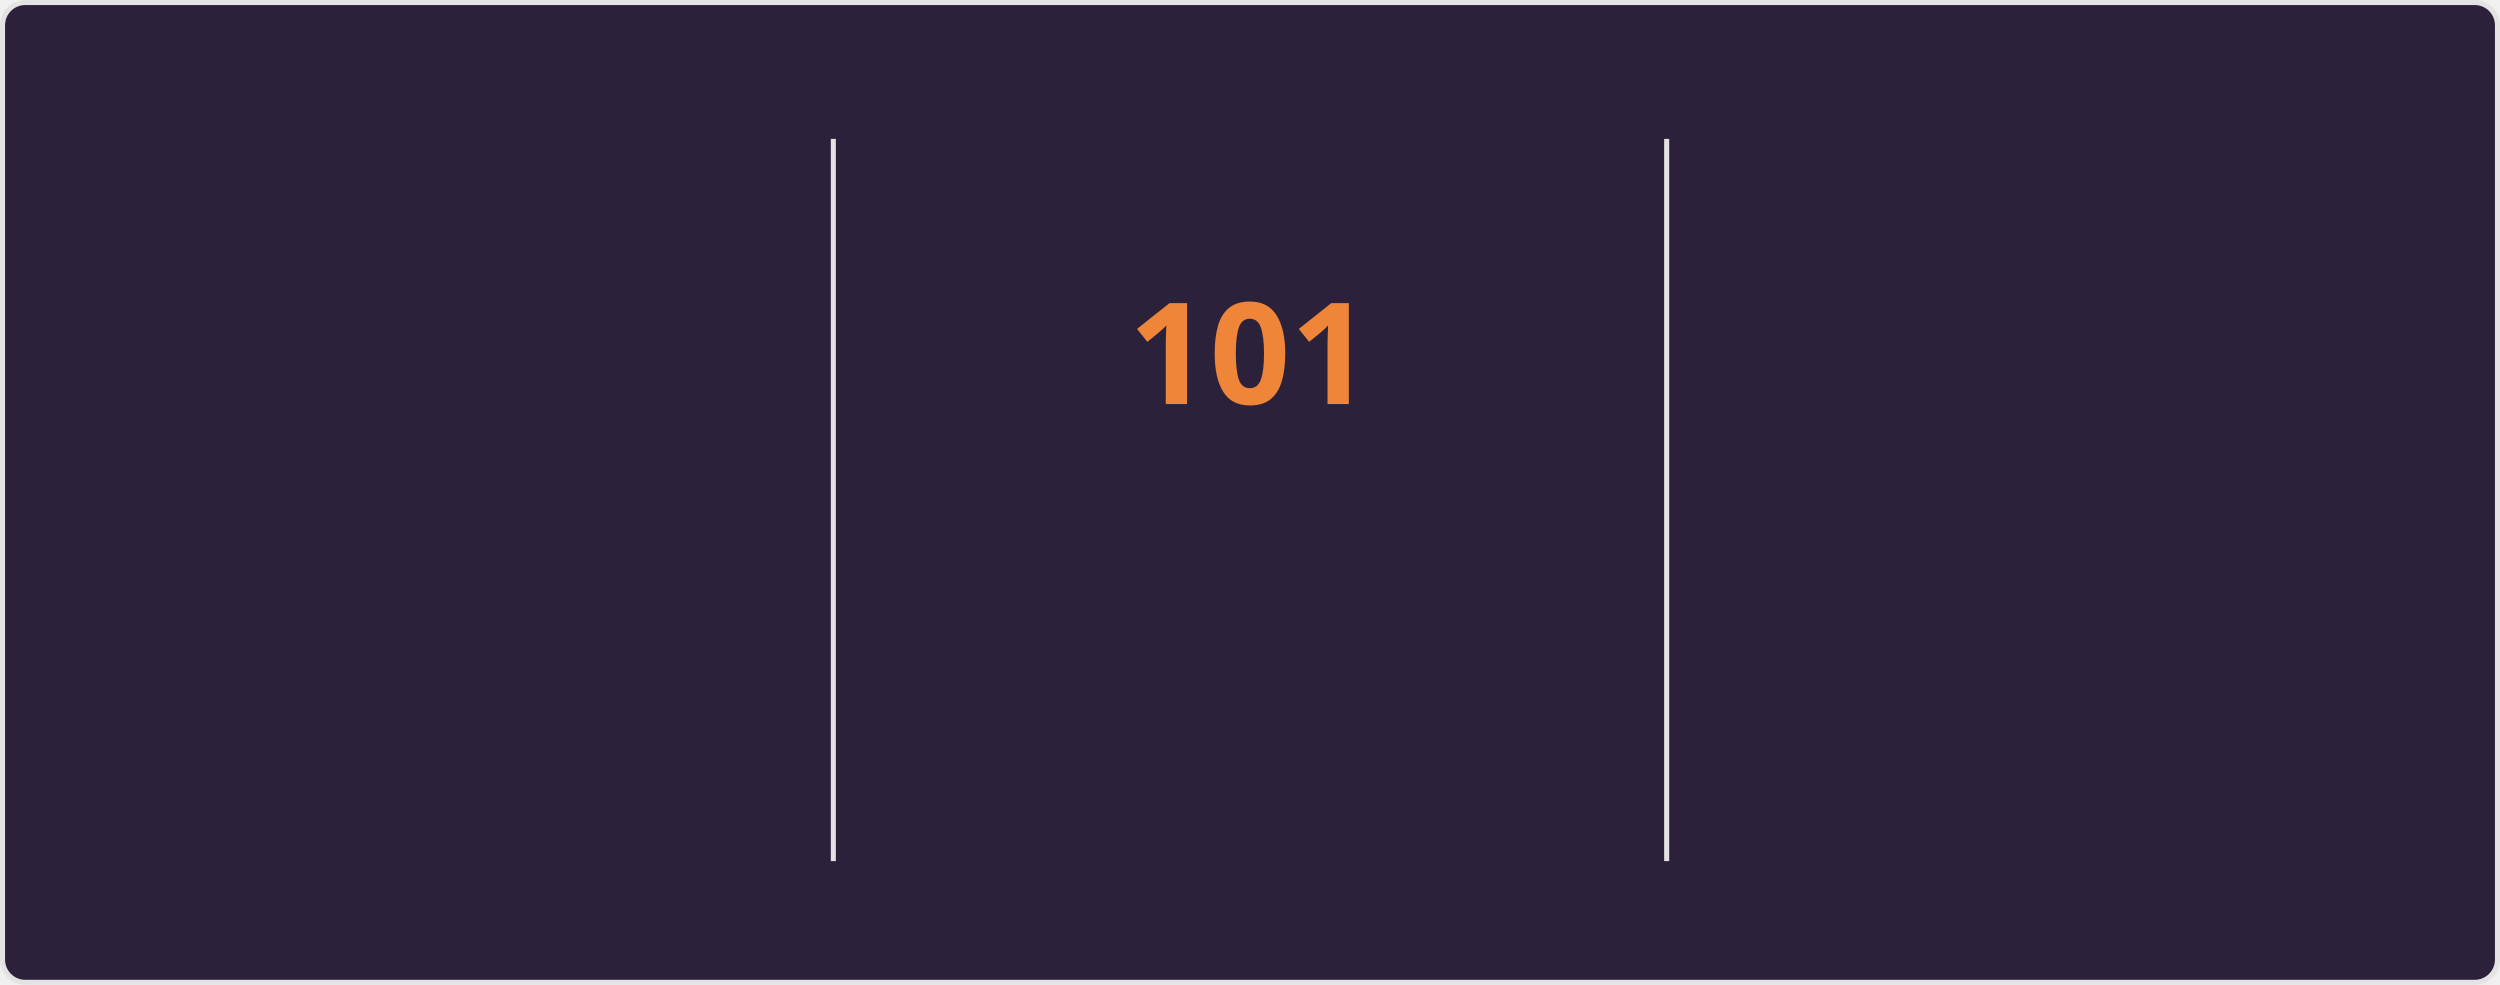
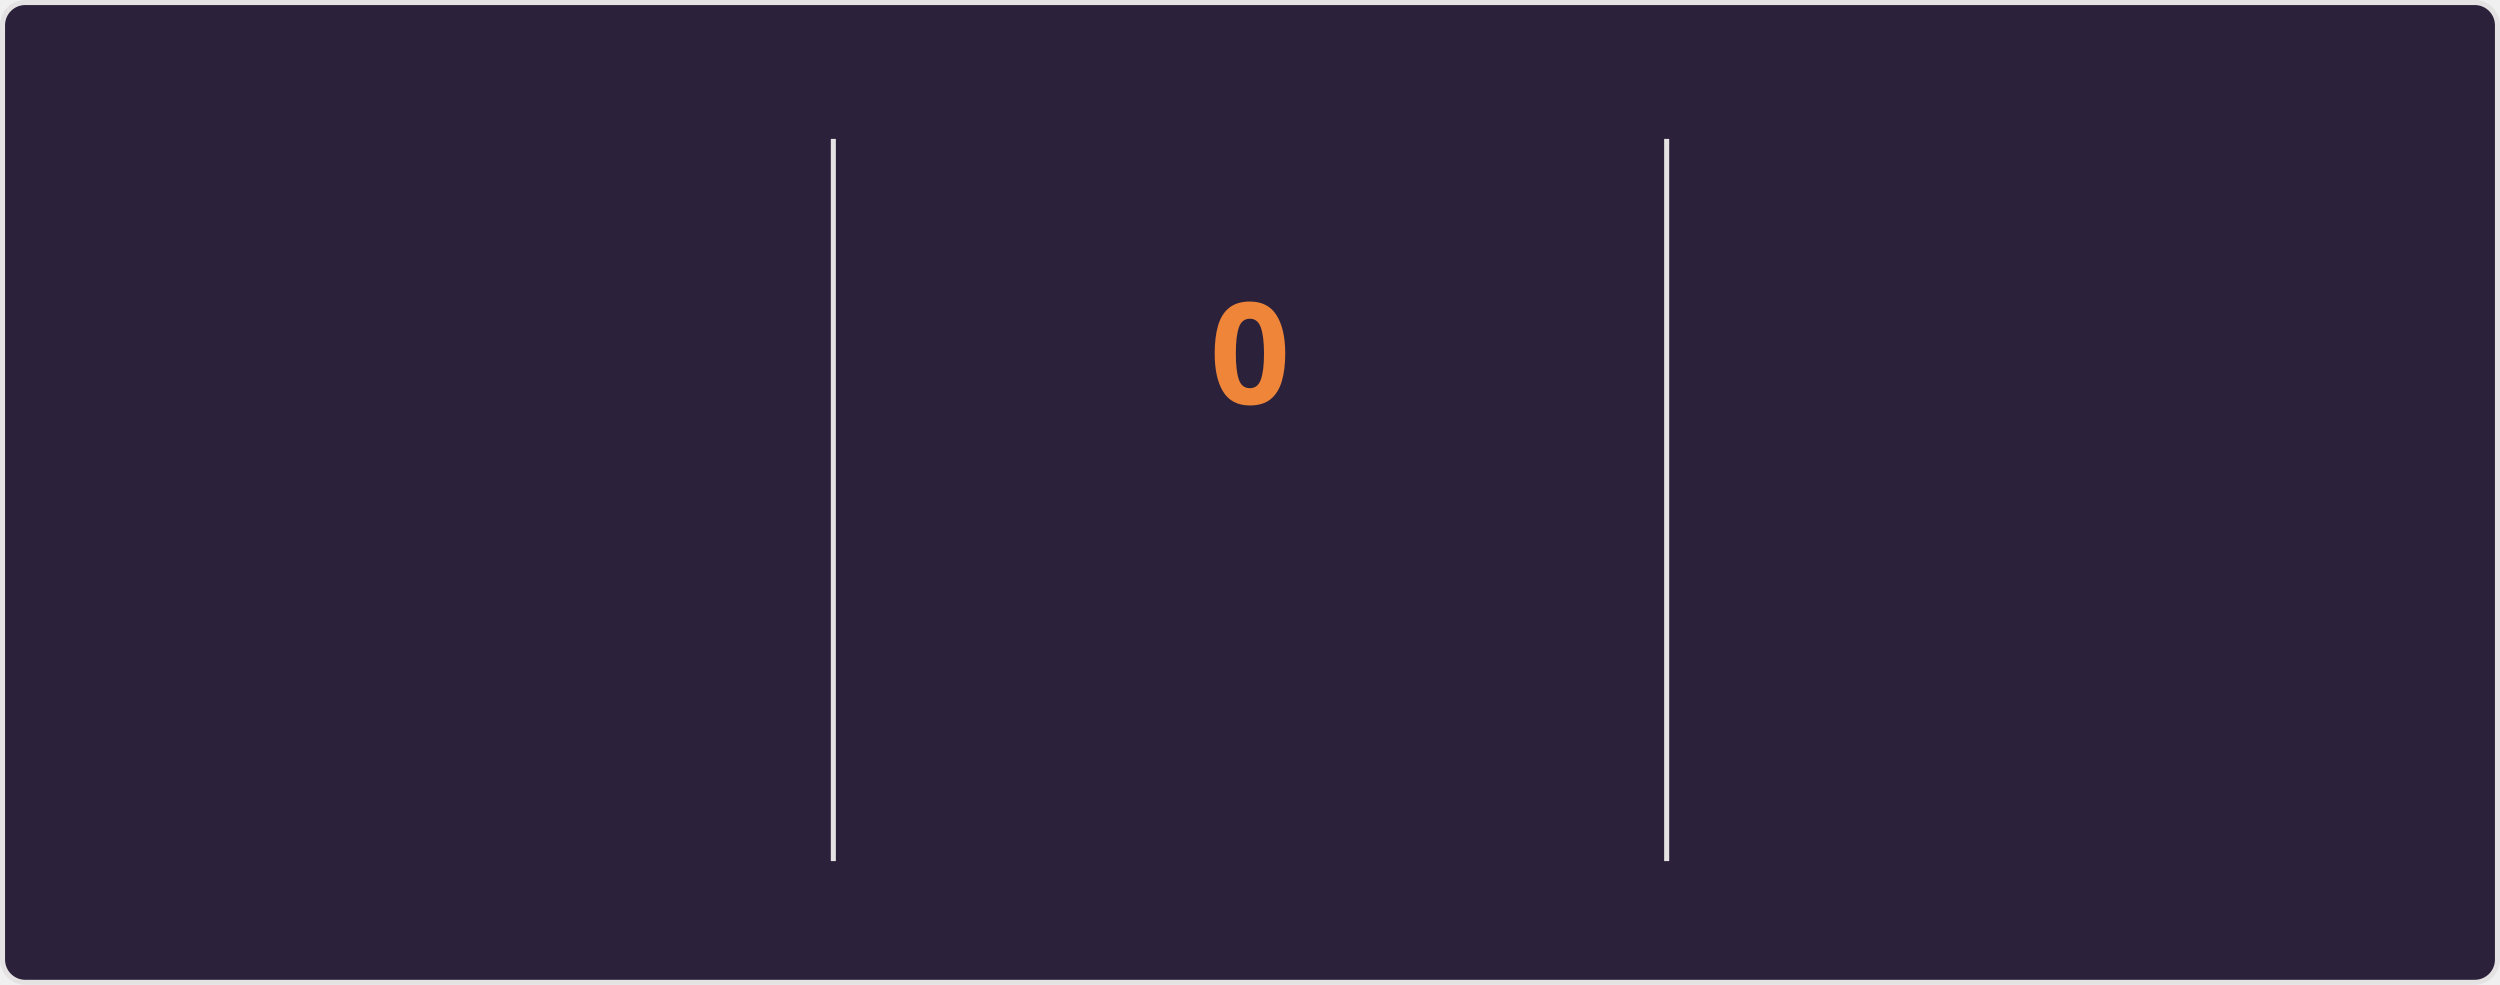
<svg xmlns="http://www.w3.org/2000/svg" style="isolation: isolate" viewBox="0 0 495 195" width="495px" height="195px" direction="ltr">
  <style>
    @keyframes currstreak {
      0% { font-size: 3px; opacity: 0.2; }
      80% { font-size: 34px; opacity: 1; }
      100% { font-size: 28px; opacity: 1; }
    }
    @keyframes fadein {
      0% { opacity: 0; }
      100% { opacity: 1; }
    }
    .big-number {
      font-family: "Segoe UI", Ubuntu, sans-serif;
      font-weight: 700;
      font-size: 28px;
      fill: #e2e9ec;
    }
    .label {
      font-family: "Segoe UI", Ubuntu, sans-serif;
      font-weight: 400;
      font-size: 14px;
      fill: #e2e9ec;
    }
    .range-text {
      font-family: "Segoe UI", Ubuntu, sans-serif;
      font-weight: 400;
      font-size: 12px;
      fill: #e2e9ec;
    }
    .current-streak-num {
      font-family: "Segoe UI", Ubuntu, sans-serif;
      font-weight: 700;
      font-size: 28px;
      fill: #ef8539;
    }</style>
  <defs>
    <clipPath id="outer_rectangle">
      <rect width="495" height="195" rx="4.5" />
    </clipPath>
    <mask id="mask_out_ring_behind_fire">
      <rect width="495" height="195" fill="white" />
      <ellipse id="mask-ellipse" cx="247.5" cy="32" rx="13" ry="18" fill="black" />
    </mask>
  </defs>
  <g clip-path="url(#outer_rectangle)">
    <g style="isolation: isolate">
      <rect fill="#2b213a" rx="4.5" x="0.5" y="0.5" width="494" height="194" stroke="#e4e2e2" />
    </g>
    <g style="isolation: isolate">
      <line x1="165" y1="28" x2="165" y2="170" vector-effect="non-scaling-stroke" stroke-width="1" stroke="#e4e2e2" stroke-linejoin="miter" stroke-linecap="square" stroke-miterlimit="3" />
      <line x1="330" y1="28" x2="330" y2="170" vector-effect="non-scaling-stroke" stroke-width="1" stroke="#e4e2e2" stroke-linejoin="miter" stroke-linecap="square" stroke-miterlimit="3" />
    </g>
    <g style="isolation: isolate">
      <g transform="translate(82.5, 48)">
        <text x="0" y="32" stroke-width="0" text-anchor="middle" class="big-number" style="opacity: 0; animation: fadein 0.5s linear forwards 0.6s">
            7.3K
          </text>
      </g>
      <g transform="translate(82.5, 84)">
        <text x="0" y="32" stroke-width="0" text-anchor="middle" class="label" style="opacity: 0; animation: fadein 0.5s linear forwards 0.7s">
            Total Contributions
          </text>
      </g>
      <g transform="translate(82.5, 114)">
        <text x="0" y="32" stroke-width="0" text-anchor="middle" class="range-text" style="opacity: 0; animation: fadein 0.5s linear forwards 0.8s">
            Oct 19 - Present
          </text>
      </g>
    </g>
    <g style="isolation: isolate">
      <g mask="url(#mask_out_ring_behind_fire)">
        <circle cx="247.5" cy="71" r="40" fill="none" stroke="#e2e9ec" stroke-width="5" style="opacity: 0; animation: fadein 0.5s linear forwards 0.4s" />
      </g>
      <g transform="translate(247.5, 19.5)" stroke-opacity="0" style="opacity: 0; animation: fadein 0.5s linear forwards 0.6s">
        <path d="M -12 -0.5 L 15 -0.5 L 15 23.5 L -12 23.5 L -12 -0.5 Z" fill="none" />
        <path d="M 1.5 0.67 C 1.5 0.67 2.24 3.32 2.24 5.47 C 2.24 7.53 0.89 9.2 -1.17 9.2 C -3.23 9.2 -4.79 7.53 -4.79 5.47 L -4.76 5.11 C -6.78 7.51 -8 10.62 -8 13.99 C -8 18.41 -4.42 22 0 22 C 4.42 22 8 18.41 8 13.99 C 8 8.6 5.41 3.79 1.5 0.67 Z M -0.29 19 C -2.07 19 -3.51 17.6 -3.51 15.86 C -3.51 14.24 -2.46 13.1 -0.7 12.74 C 1.07 12.38 2.9 11.53 3.92 10.16 C 4.31 11.45 4.51 12.81 4.51 14.2 C 4.51 16.85 2.36 19 -0.29 19 Z" fill="#e2e9ec" stroke-opacity="0" />
      </g>
      <g transform="translate(247.5, 48)">
        <text x="0" y="32" stroke-width="0" text-anchor="middle" class="current-streak-num" style="animation: currstreak 0.6s linear forwards">
-             101
+             0
          </text>
      </g>
      <g transform="translate(247.5, 108)">
        <text x="0" y="32" stroke-width="0" text-anchor="middle" class="label" style="opacity: 0; animation: fadein 0.5s linear forwards 0.9s">
            Current Streak
          </text>
      </g>
      <g transform="translate(247.5, 145)">
        <text x="0" y="21" stroke-width="0" text-anchor="middle" class="range-text" style="opacity: 0; animation: fadein 0.5s linear forwards 0.9s">
-             Jul 12 - Oct 20
+             0 days
          </text>
      </g>
    </g>
    <g style="isolation: isolate">
      <g transform="translate(412.5, 48)">
        <text x="0" y="32" stroke-width="0" text-anchor="middle" class="big-number" style="opacity: 0; animation: fadein 0.5s linear forwards 1.2s">
            101
          </text>
      </g>
      <g transform="translate(412.5, 84)">
        <text x="0" y="32" stroke-width="0" text-anchor="middle" class="label" style="opacity: 0; animation: fadein 0.5s linear forwards 1.3s">
            Longest Streak
          </text>
      </g>
      <g transform="translate(412.5, 114)">
        <text x="0" y="32" stroke-width="0" text-anchor="middle" class="range-text" style="opacity: 0; animation: fadein 0.5s linear forwards 1.4s">
            Jul 12 - Oct 20
          </text>
      </g>
    </g>
  </g>
</svg>
